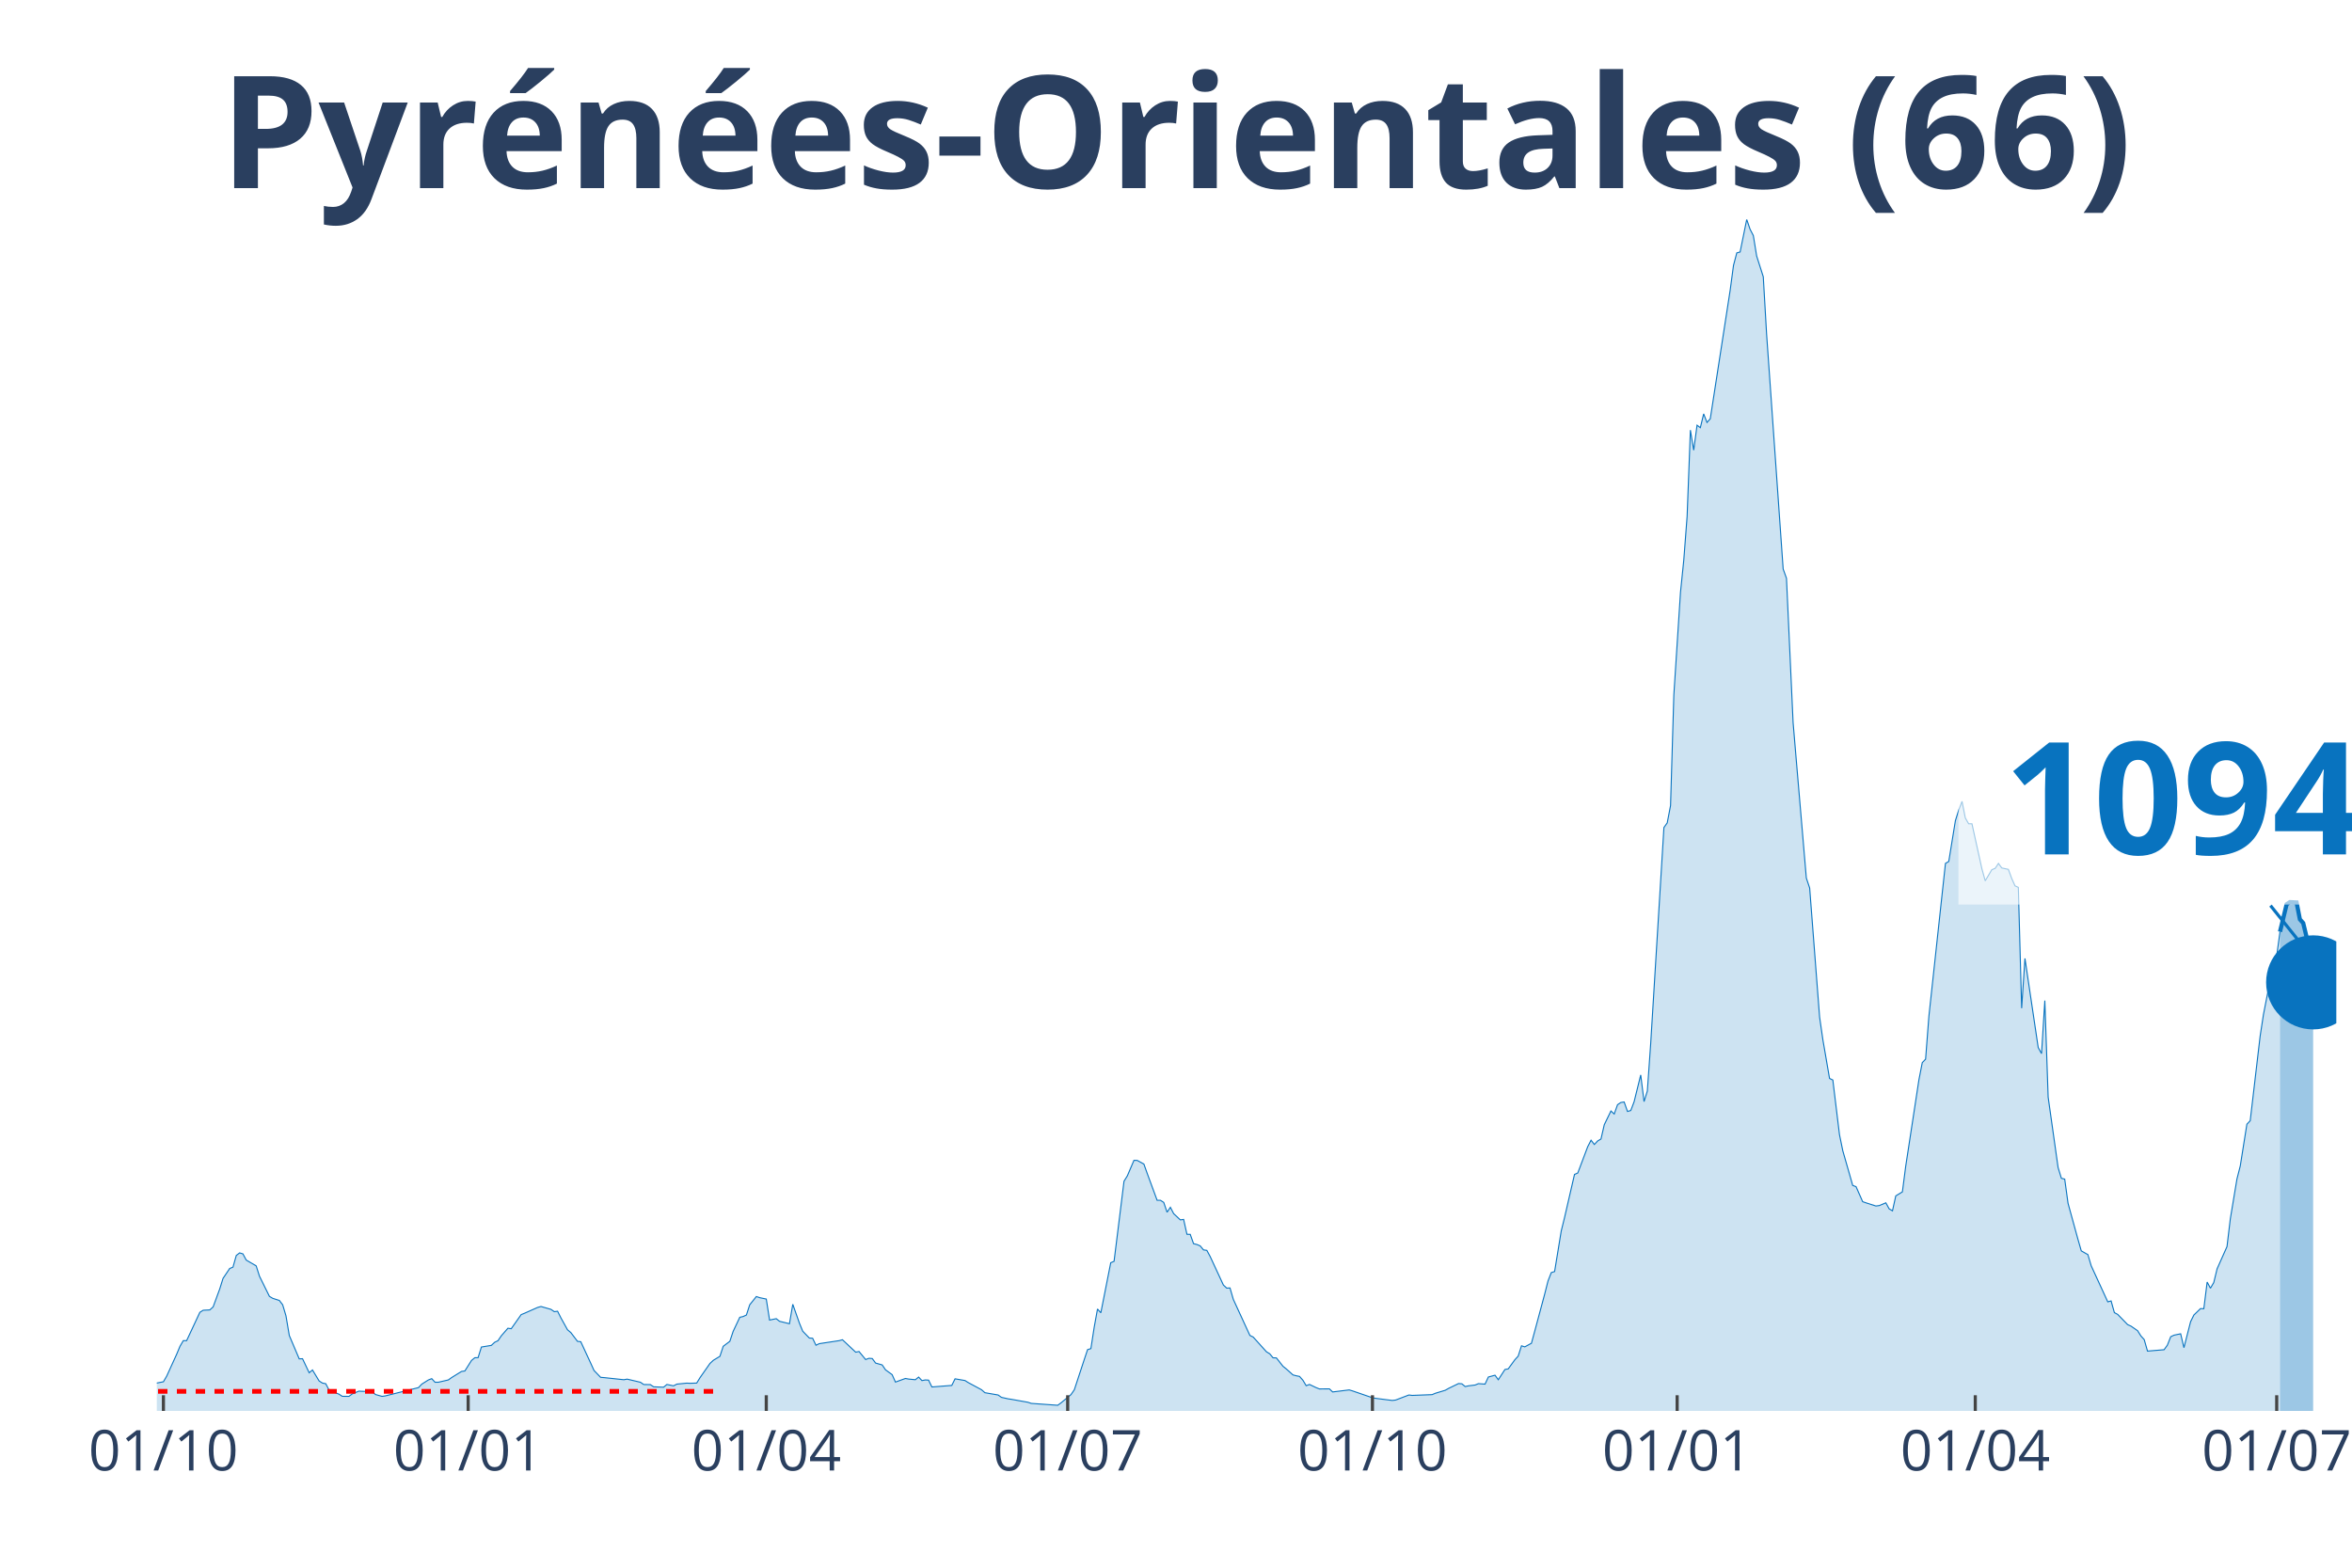
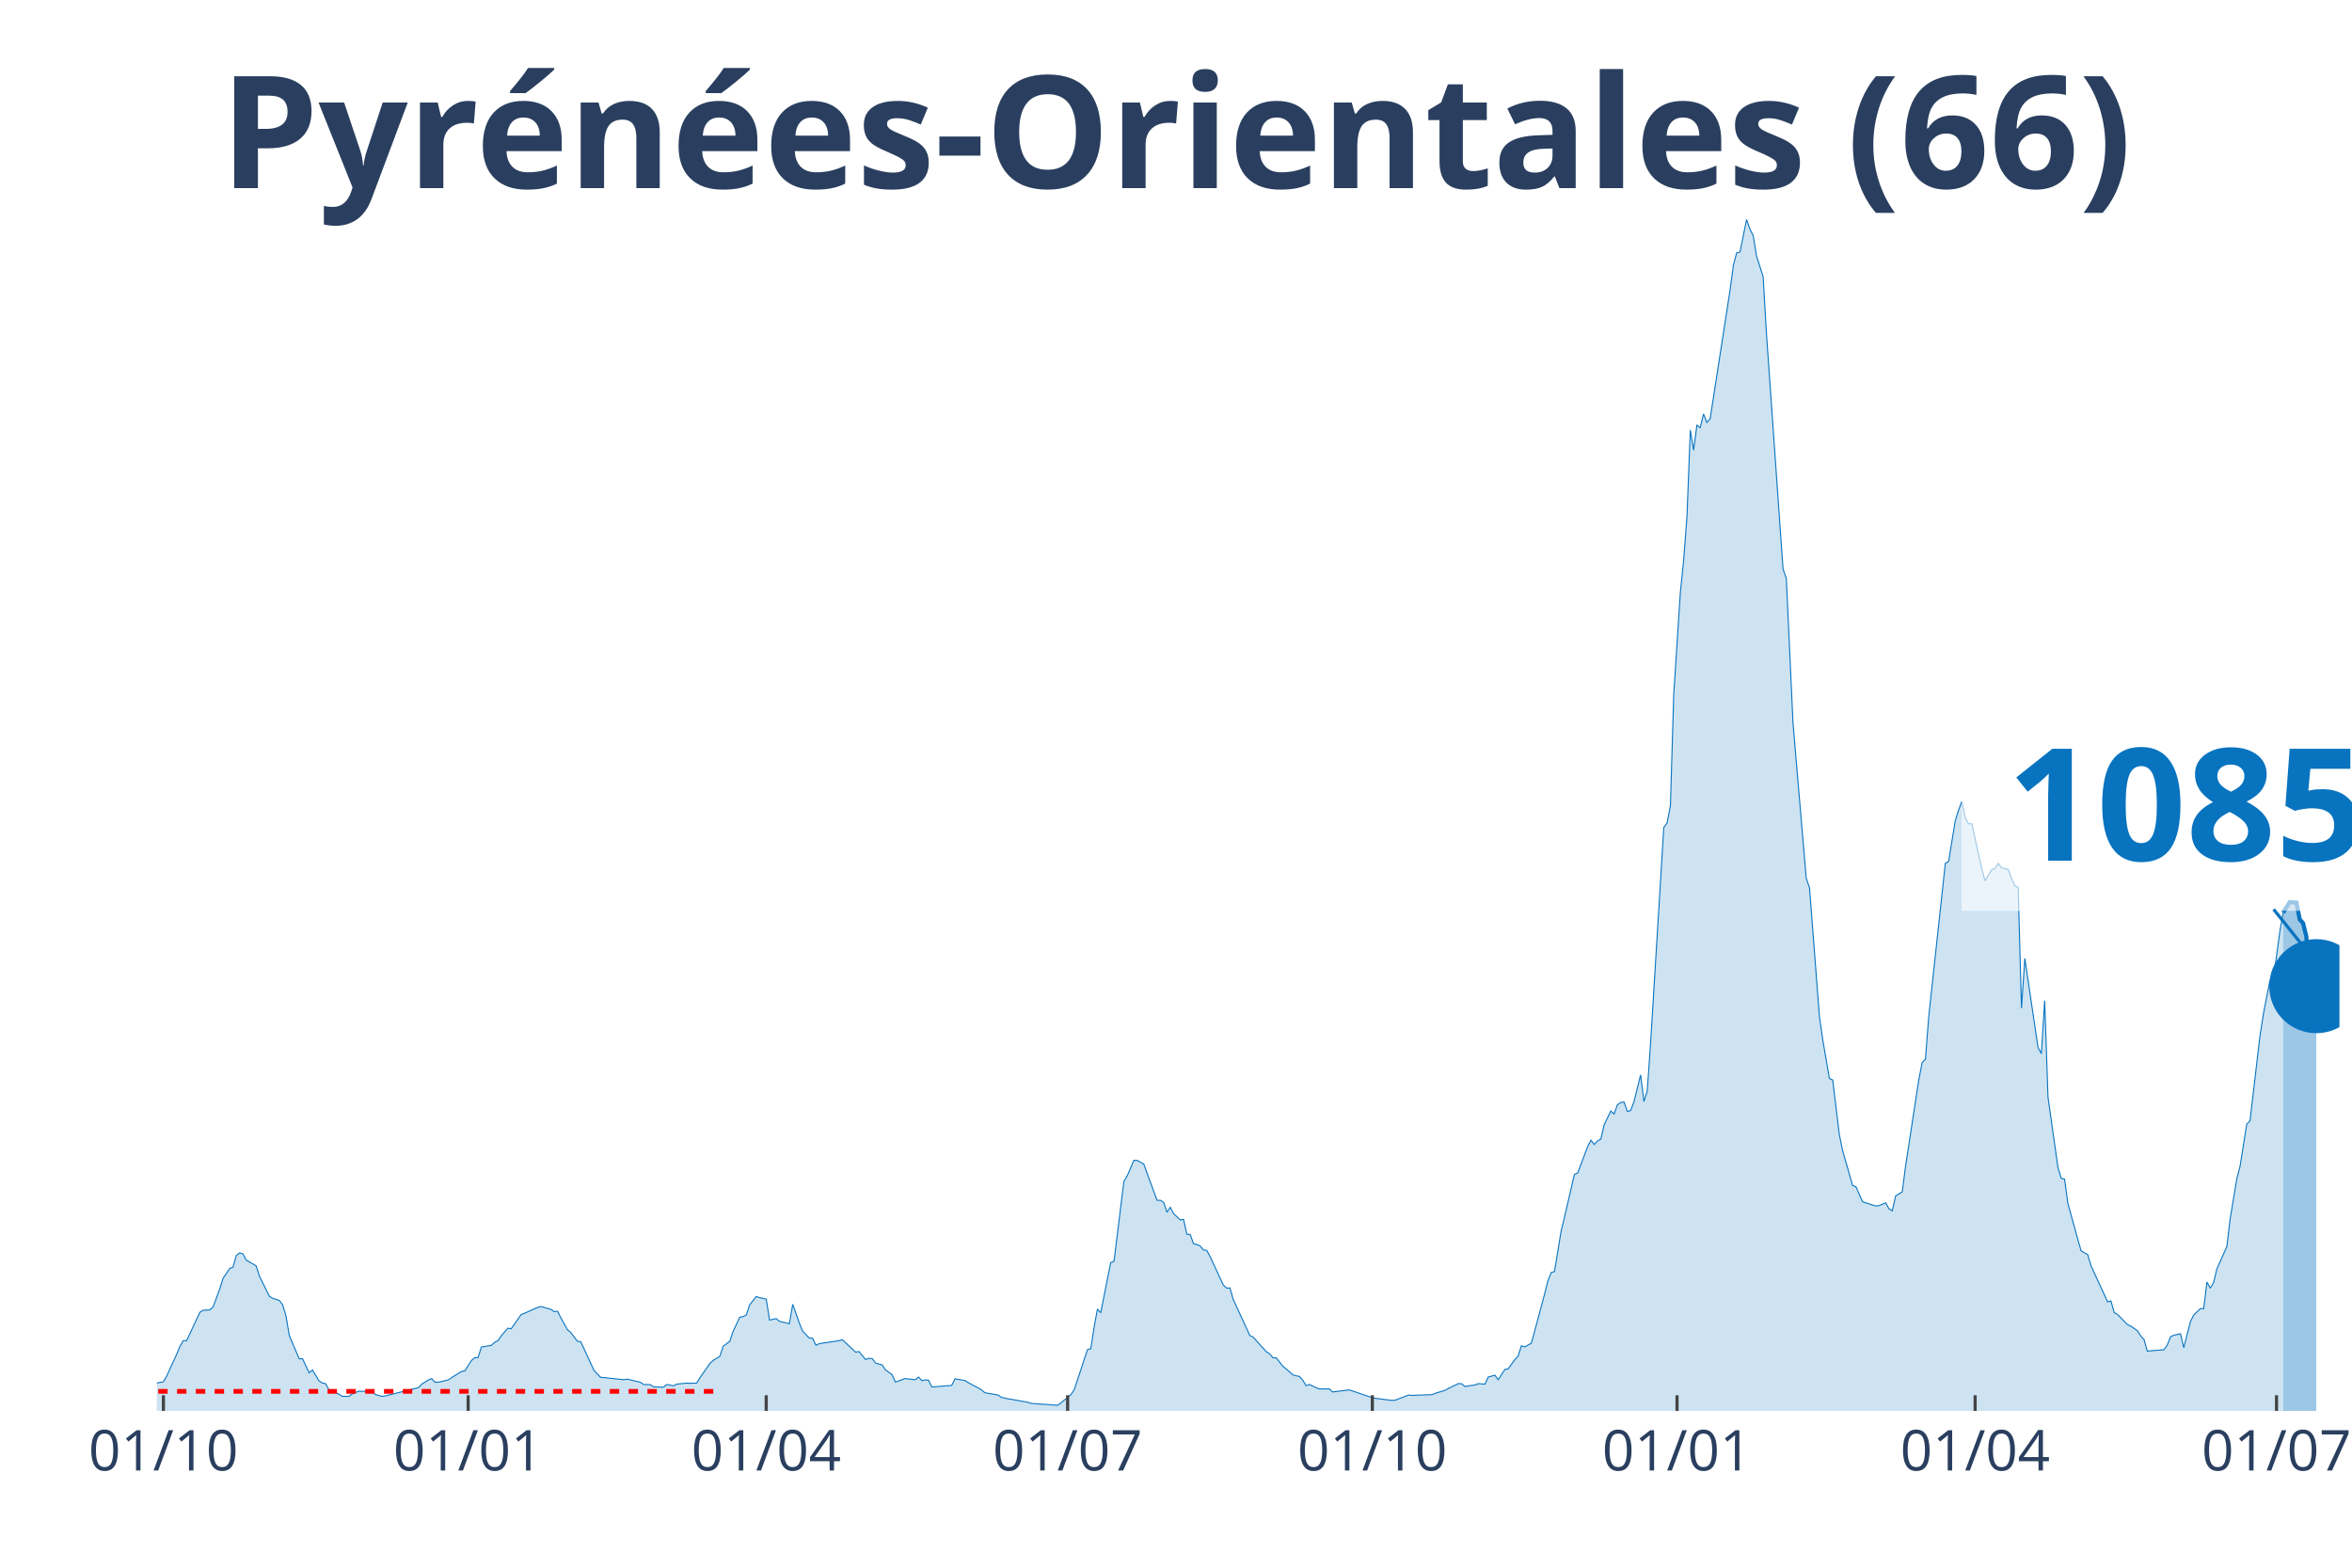
<svg xmlns="http://www.w3.org/2000/svg" class="main-svg" width="1125" height="750" style="" viewBox="0 0 750 500">
  <rect x="0" y="0" width="750" height="500" style="fill: rgb(0, 0, 0); fill-opacity: 0;" />
-   <defs id="defs-70514f">
+   <defs id="defs-7bd4f4">
    <g class="clips">
-       <clipPath id="clip70514fxyplot" class="plotclip">
-         <rect width="695" height="380" />
+       <clipPath id="clip7bd4f4xyplot" class="plotclip">
+         <rect width="696" height="380" />
      </clipPath>
-       <clipPath class="axesclip" id="clip70514fx">
-         <rect x="50" y="0" width="695" height="500" />
+       <clipPath class="axesclip" id="clip7bd4f4x">
+         <rect x="50" y="0" width="696" height="500" />
      </clipPath>
-       <clipPath class="axesclip" id="clip70514fy">
+       <clipPath class="axesclip" id="clip7bd4f4y">
        <rect x="0" y="70" width="750" height="380" />
      </clipPath>
-       <clipPath class="axesclip" id="clip70514fxy">
-         <rect x="50" y="70" width="695" height="380" />
+       <clipPath class="axesclip" id="clip7bd4f4xy">
+         <rect x="50" y="70" width="696" height="380" />
      </clipPath>
    </g>
    <g class="gradients" />
  </defs>
  <g class="bglayer">
-     <rect class="bg" x="50" y="70" width="695" height="380" style="fill: rgb(0, 0, 0); fill-opacity: 0; stroke-width: 0;" />
+     <rect class="bg" x="50" y="70" width="696" height="380" style="fill: rgb(0, 0, 0); fill-opacity: 0; stroke-width: 0;" />
  </g>
  <g class="layer-below">
    <g class="imagelayer" />
    <g class="shapelayer" />
  </g>
  <g class="cartesianlayer">
    <g class="subplot xy">
      <g class="layer-subplot">
        <g class="shapelayer" />
        <g class="imagelayer" />
      </g>
      <g class="gridlayer">
        <g class="x">
          <path class="xgrid crisp" transform="translate(52.11,0)" d="M0,70v380" style="stroke: rgb(255, 255, 255); stroke-opacity: 1; stroke-width: 1px;" />
-           <path class="xgrid crisp" transform="translate(149.29,0)" d="M0,70v380" style="stroke: rgb(255, 255, 255); stroke-opacity: 1; stroke-width: 1px;" />
-           <path class="xgrid crisp" transform="translate(244.35,0)" d="M0,70v380" style="stroke: rgb(255, 255, 255); stroke-opacity: 1; stroke-width: 1px;" />
-           <path class="xgrid crisp" transform="translate(340.46,0)" d="M0,70v380" style="stroke: rgb(255, 255, 255); stroke-opacity: 1; stroke-width: 1px;" />
-           <path class="xgrid crisp" transform="translate(437.64,0)" d="M0,70v380" style="stroke: rgb(255, 255, 255); stroke-opacity: 1; stroke-width: 1px;" />
-           <path class="xgrid crisp" transform="translate(534.81,0)" d="M0,70v380" style="stroke: rgb(255, 255, 255); stroke-opacity: 1; stroke-width: 1px;" />
-           <path class="xgrid crisp" transform="translate(629.87,0)" d="M0,70v380" style="stroke: rgb(255, 255, 255); stroke-opacity: 1; stroke-width: 1px;" />
-           <path class="xgrid crisp" transform="translate(725.99,0)" d="M0,70v380" style="stroke: rgb(255, 255, 255); stroke-opacity: 1; stroke-width: 1px;" />
+           <path class="xgrid crisp" transform="translate(149.28,0)" d="M0,70v380" style="stroke: rgb(255, 255, 255); stroke-opacity: 1; stroke-width: 1px;" />
+           <path class="xgrid crisp" transform="translate(244.33,0)" d="M0,70v380" style="stroke: rgb(255, 255, 255); stroke-opacity: 1; stroke-width: 1px;" />
+           <path class="xgrid crisp" transform="translate(340.44,0)" d="M0,70v380" style="stroke: rgb(255, 255, 255); stroke-opacity: 1; stroke-width: 1px;" />
+           <path class="xgrid crisp" transform="translate(437.61,0)" d="M0,70v380" style="stroke: rgb(255, 255, 255); stroke-opacity: 1; stroke-width: 1px;" />
+           <path class="xgrid crisp" transform="translate(534.77,0)" d="M0,70v380" style="stroke: rgb(255, 255, 255); stroke-opacity: 1; stroke-width: 1px;" />
+           <path class="xgrid crisp" transform="translate(629.82,0)" d="M0,70v380" style="stroke: rgb(255, 255, 255); stroke-opacity: 1; stroke-width: 1px;" />
+           <path class="xgrid crisp" transform="translate(725.93,0)" d="M0,70v380" style="stroke: rgb(255, 255, 255); stroke-opacity: 1; stroke-width: 1px;" />
        </g>
        <g class="y" />
      </g>
      <g class="zerolinelayer" />
      <path class="xlines-below" />
      <path class="ylines-below" />
      <g class="overlines-below" />
      <g class="xaxislayer-below" />
      <g class="yaxislayer-below" />
      <g class="overaxes-below" />
-       <g class="plot" transform="translate(50, 70)" clip-path="url('#clip70514fxyplot')">
+       <g class="plot" transform="translate(50, 70)" clip-path="url('#clip7bd4f4xyplot')">
        <g class="scatterlayer mlayer">
-           <g class="trace scatter trace7bd26c" style="stroke-miterlimit: 2;">
+           <g class="trace scatter tracecb9d93" style="stroke-miterlimit: 2;">
            <g class="fills">
              <g>
-                 <path class="js-fill" d="M677.04,380L-143.65,380L-143.65,380L-49.64,379.11L-48.59,378.67L-42.25,377.65L-41.19,377.76L-35.91,376.27L-34.86,376.33L-28.52,371.27L-27.46,371.24L-24.29,368.79L-23.24,369.21L-19.01,369.42L-17.96,368.22L-16.9,368.48L-15.84,367.57L-12.67,368.27L-11.62,367.23L-9.51,368.56L-8.45,369.05L-5.28,369.37L-4.22,370.96L-1.06,371.61L0,371.11L2.11,370.7L3.17,368.87L6.34,361.91L7.39,359.39L8.45,357.59L9.51,357.59L13.73,348.55L14.79,347.89L16.9,347.79L17.96,346.83L20.07,341.09L21.12,337.73L23.24,334.58L24.29,334.14L25.35,330.41L26.41,329.6L27.46,329.91L28.52,331.89L31.69,333.74L32.74,337.03L35.91,343.46L36.97,344.09L39.08,344.77L40.14,346.15L41.19,349.67L42.25,355.95L45.42,363.4L46.47,363.35L48.59,367.83L49.64,366.94L51.76,370.44L52.81,371.11L53.87,371.32L54.92,373.33L58.09,374.66L59.15,375.34L61.26,375.36L62.32,374.58L64.43,373.69L65.49,373.75L68.66,373.8L69.71,374.76L71.82,375.36L72.88,375.21L83.44,372.57L84.5,371.45L86.61,370.12L87.67,369.71L88.72,370.85L89.78,370.85L92.95,370.12L94,369.37L97.17,367.41L98.23,367.26L100.34,363.92L101.4,363.04L102.45,363.01L103.51,359.62L106.68,359.1L107.74,358.11L108.79,357.61L109.85,356.05L111.96,353.63L113.02,353.78L116.19,349.28L117.24,348.86L121.47,346.98L122.52,346.7L125.69,347.61L126.75,348.34L127.8,348.21L128.86,350.32L130.97,354.12L132.03,355.01L134.14,357.8L135.2,357.93L138.37,364.78L139.42,367.1L141.53,369.29L142.59,369.37L148.93,370.05L149.98,369.86L154.21,370.85L155.27,371.58L157.38,371.61L158.43,372.31L161.6,372.44L162.66,371.56L164.77,372L165.83,371.45L169,371.14L170.05,371.19L172.17,371.11L173.22,369.39L176.39,364.86L177.45,363.87L179.56,362.59L180.62,359.39L182.73,357.8L183.78,354.64L185.9,350.14L186.95,349.9L188.01,349.41L189.07,346.15L191.18,343.52L192.23,343.88L194.35,344.32L195.4,351.02L197.52,350.58L198.57,351.41L201.74,352.19L202.8,345.99L204.91,351.99L205.97,354.57L208.08,356.75L209.13,356.83L210.19,359.05L211.25,358.55L217.58,357.59L218.64,357.3L222.86,361.26L223.92,361.05L226.03,363.61L227.09,363.22L228.15,363.3L229.2,364.73L231.31,365.33L232.37,366.89L234.48,368.43L235.54,370.8L238.71,369.65L239.76,369.84L241.88,370.05L242.93,369.21L243.99,370.33L245.05,370.12L246.1,370.18L247.16,372.36L253.5,371.87L254.55,369.76L257.72,370.31L258.78,370.98L263,373.25L264.06,374.19L268.28,374.92L269.34,375.67L271.45,376.14L272.51,376.3L277.79,377.24L278.84,377.6L287.29,378.2L288.35,377.42L291.52,374.79L292.58,373.25L295.74,363.63L296.8,360.46L297.86,360.12L298.91,353.34L299.97,347.5L301.03,348.7L304.19,332.73L305.25,332.29L308.42,306.75L309.48,305.03L311.59,300.08L312.64,300.1L314.76,301.27L315.81,304.22L318.98,312.82L320.04,312.82L321.09,313.5L322.15,316.62L323.21,315.06L324.26,317.09L326.38,319.07L327.43,318.92L328.49,323.66L329.54,323.69L330.6,326.66L331.66,326.92L332.71,327.36L333.77,328.64L334.83,328.79L335.88,330.72L340.11,339.84L341.16,340.83L342.22,340.78L343.28,344.43L348.56,355.92L349.61,356.44L353.84,361.13L354.89,361.78L355.95,363.06L357.01,363.09L359.12,365.77L360.17,366.61L362.29,368.51L363.34,368.79L364.4,369L365.46,370.2L366.51,371.95L367.57,371.56L369.68,372.57L370.74,372.99L373.91,372.96L374.96,373.95L380.24,373.3L381.3,373.62L387.64,375.8L388.69,375.99L393.97,376.66L395.03,376.53L399.26,374.92L400.31,375.05L406.65,374.81L407.71,374.37L410.87,373.41L411.93,372.81L415.1,371.27L416.16,371.35L417.21,372.23L418.27,372L420.38,371.74L421.44,371.3L423.55,371.45L424.6,369.19L426.72,368.61L427.77,370.05L429.89,366.79L430.94,366.58L433.05,363.69L434.11,362.54L435.17,359.23L436.22,359.57L438.34,358.42L439.39,354.57L442.56,342.76L443.62,338.57L444.67,335.88L445.73,335.54L447.84,322.62L448.9,318.32L452.07,304.58L453.12,304.11L456.29,295.72L457.35,293.66L458.4,295.02L459.46,293.9L460.52,293.27L461.57,288.71L463.69,284.34L464.74,285.3L465.8,282.33L466.85,281.63L467.91,281.47L468.97,284.49L470.02,284.18L471.08,281.39L473.19,272.84L474.25,281.34L475.3,277.98L476.36,262.97L480.59,193.93L481.64,192.45L482.7,186.92L483.75,151.64L485.87,118.91L486.92,108.64L487.98,94.73L489.03,67.18L490.09,73.57L491.15,65.62L492.2,66.4L493.26,62L494.32,64.73L495.37,63.56L501.71,22.57L502.77,14.65L503.82,10.66L504.88,10.37L506.99,0L508.05,3.1L509.1,5.13L510.16,11.65L512.27,18.27L513.33,36.56L518.61,111.48L519.67,114.45L521.78,160.45L522.83,172.88L526,210.04L527.06,213.22L530.23,254.39L531.28,261.66L533.4,273.96L534.45,274.46L536.57,291.89L537.62,297L540.79,308.08L541.85,308.47L543.96,313.26L545.02,313.63L548.18,314.64L549.24,314.51L551.35,313.63L552.41,315.55L553.47,316.18L554.52,311.41L556.63,310.13L557.69,301.95L561.91,274.33L562.97,268.91L564.03,267.81L565.08,254.13L570.36,205.38L571.42,204.75L573.53,191.75L574.59,188.36L575.65,185.6L576.7,190.89L577.76,192.74L578.81,192.74L581.98,207.07L583.04,210.93L585.15,207.38L586.21,206.96L587.26,205.38L588.32,206.83L590.43,207.28L591.49,210.17L592.55,212.54L593.6,213.01L594.66,251.55L595.71,235.68L599.94,264.11L601,266.04L602.05,249.13L603.11,279.93L606.28,302.37L607.33,305.81L608.39,306.07L609.45,313.78L612.61,325.25L613.67,328.95L615.78,330.15L616.84,333.72L622.12,345.21L623.18,344.92L624.23,348.65L625.29,349.22L628.46,352.48L629.51,352.95L631.63,354.41L632.68,356.08L633.74,357.25L634.79,360.92L640.08,360.48L641.13,359.02L642.19,356.34L643.24,355.84L645.36,355.4L646.41,359.83L648.53,351.54L649.58,349.41L651.69,347.37L652.75,347.4L653.81,338.9L654.86,340.86L655.92,339.06L656.98,334.68L660.14,327.59L661.2,318.71L663.31,306.04L664.37,301.87L666.48,288.56L667.54,287.44L670.71,260.44L671.76,253.59L673.88,242.72L674.93,242.51L677.04,227.17" style="fill: rgb(8, 115, 191); fill-opacity: 0.2; stroke-width: 0;" />
+                 <path class="js-fill" d="M678.05,380L-143.64,380L-143.64,380L-49.64,379.11L-48.58,378.67L-42.25,377.65L-41.19,377.76L-33.8,375.34L-32.74,374.81L-30.63,372.94L-29.57,371.53L-26.4,370.07L-25.35,369.63L-23.24,369.21L-22.18,369.19L-20.07,368.66L-19.01,369.42L-17.95,368.22L-16.9,368.48L-15.84,367.57L-14.79,367.93L-12.67,368.27L-11.62,367.23L-9.51,368.56L-8.45,369.05L-5.28,369.37L-4.22,370.96L-1.06,371.61L0,371.11L2.11,370.7L3.17,368.87L6.34,361.91L7.39,359.39L8.45,357.59L9.51,357.59L13.73,348.55L14.79,347.89L16.9,347.79L17.95,346.83L20.07,341.09L21.12,337.73L23.24,334.58L24.29,334.14L25.35,330.41L26.4,329.6L27.46,329.91L28.52,331.89L31.68,333.74L32.74,337.03L35.91,343.46L36.97,344.09L39.08,344.77L40.13,346.15L41.19,349.67L42.25,355.95L45.41,363.4L46.47,363.35L48.58,367.83L49.64,366.94L51.75,370.44L52.81,371.11L53.86,371.32L54.92,373.33L58.09,374.66L59.14,375.34L61.26,375.36L62.31,374.58L64.42,373.69L65.48,373.75L68.65,373.8L69.71,374.76L71.82,375.36L72.87,375.21L83.44,372.57L84.49,371.45L86.6,370.12L87.66,369.71L88.72,370.85L89.77,370.85L92.94,370.12L94,369.37L97.17,367.41L98.22,367.26L100.33,363.92L101.39,363.04L102.45,363.01L103.5,359.62L106.67,359.1L107.73,358.11L108.78,357.61L109.84,356.05L111.95,353.63L113.01,353.78L116.18,349.28L117.23,348.86L121.46,346.98L122.51,346.7L125.68,347.61L126.74,348.34L127.79,348.21L128.85,350.32L130.96,354.12L132.02,355.01L134.13,357.8L135.19,357.93L138.36,364.78L139.41,367.1L141.52,369.29L142.58,369.37L148.92,370.05L149.97,369.86L154.2,370.85L155.25,371.58L157.37,371.61L158.42,372.31L161.59,372.44L162.65,371.56L164.76,372L165.81,371.45L168.98,371.14L170.04,371.19L172.15,371.11L173.21,369.39L176.38,364.86L177.43,363.87L179.54,362.59L180.6,359.39L182.71,357.8L183.77,354.64L185.88,350.14L186.94,349.9L187.99,349.41L189.05,346.15L191.16,343.52L192.22,343.88L194.33,344.32L195.39,351.02L197.5,350.58L198.56,351.41L201.72,352.19L202.78,345.99L204.89,351.99L205.95,354.57L208.06,356.75L209.12,356.83L210.17,359.05L211.23,358.55L217.57,357.59L218.62,357.3L222.85,361.26L223.9,361.05L226.02,363.61L227.07,363.22L228.13,363.3L229.18,364.73L231.3,365.33L232.35,366.89L234.46,368.43L235.52,370.8L238.69,369.65L239.75,369.84L241.86,370.05L242.91,369.21L243.97,370.33L245.03,370.12L246.08,370.18L247.14,372.36L253.47,371.87L254.53,369.76L257.7,370.31L258.76,370.98L262.98,373.25L264.04,374.19L268.26,374.92L269.32,375.67L271.43,376.14L272.49,376.3L277.77,377.24L278.82,377.6L287.27,378.2L288.33,377.42L291.5,374.79L292.55,373.25L295.72,363.63L296.78,360.46L297.83,360.12L298.89,353.34L299.95,347.5L301,348.7L304.17,332.73L305.23,332.29L308.39,306.75L309.45,305.03L311.56,300.08L312.62,300.1L314.73,301.27L315.79,304.22L318.96,312.82L320.01,312.82L321.07,313.5L322.12,316.62L323.18,315.06L324.24,317.09L326.35,319.07L327.41,318.92L328.46,323.66L329.52,323.69L330.57,326.66L331.63,326.92L332.69,327.36L333.74,328.64L334.8,328.79L335.85,330.72L340.08,339.84L341.14,340.83L342.19,340.78L343.25,344.43L348.53,355.92L349.58,356.44L353.81,361.13L354.86,361.78L355.92,363.06L356.98,363.09L359.09,365.77L360.15,366.61L362.26,368.51L363.31,368.79L364.37,369L365.43,370.2L366.48,371.95L367.54,371.56L369.65,372.57L370.71,372.99L373.88,372.96L374.93,373.95L380.21,373.3L381.27,373.62L387.61,375.8L388.66,375.99L393.94,376.66L395,376.53L399.22,374.92L400.28,375.05L406.62,374.81L407.67,374.37L410.84,373.41L411.9,372.81L415.07,371.27L416.12,371.35L417.18,372.23L418.23,372L420.35,371.74L421.4,371.3L423.51,371.45L424.57,369.19L426.68,368.61L427.74,370.05L429.85,366.79L430.91,366.58L433.02,363.69L434.08,362.54L435.13,359.23L436.19,359.57L438.3,358.42L439.36,354.57L442.53,342.76L443.58,338.57L444.64,335.88L445.69,335.54L447.81,322.62L448.86,318.32L452.03,304.58L453.09,304.11L456.25,295.72L457.31,293.66L458.37,295.02L459.42,293.9L460.48,293.27L461.54,288.71L463.65,284.34L464.7,285.3L465.76,282.33L466.82,281.63L467.87,281.47L468.93,284.49L469.98,284.18L471.04,281.39L473.15,272.84L474.21,281.34L475.27,277.98L476.32,262.97L480.55,193.93L481.6,192.45L482.66,186.92L483.71,151.64L485.83,118.91L486.88,108.64L487.94,94.73L489,67.18L490.05,73.57L491.11,65.62L492.16,66.4L493.22,62L494.28,64.73L495.33,63.56L501.67,22.57L502.73,14.65L503.78,10.66L504.84,10.37L506.95,0L508.01,3.1L509.06,5.13L510.12,11.65L512.23,18.27L513.29,36.56L518.57,111.48L519.62,114.45L521.74,160.45L522.79,172.88L525.96,210.04L527.02,213.22L530.19,254.39L531.24,261.66L533.35,273.96L534.41,274.46L536.52,291.89L537.58,297L540.75,308.08L541.8,308.47L543.92,313.26L544.97,313.63L548.14,314.64L549.2,314.51L551.31,313.63L552.36,315.55L553.42,316.18L554.48,311.41L556.59,310.13L557.64,301.95L561.87,274.33L562.93,268.91L563.98,267.81L565.04,254.13L570.32,205.38L571.37,204.75L573.49,191.75L574.54,188.36L575.6,185.6L576.66,190.89L577.71,192.74L578.77,192.74L581.94,207.07L582.99,210.93L585.1,207.38L586.16,206.96L587.22,205.38L588.27,206.83L590.39,207.28L591.44,210.17L592.5,212.54L593.55,213.01L594.61,251.55L595.67,235.68L599.89,264.11L600.95,266.04L602,249.13L603.06,279.93L606.23,302.37L607.28,305.81L608.34,306.07L609.4,313.78L612.56,325.25L613.62,328.95L615.73,330.15L616.79,333.72L622.07,345.21L623.13,344.92L624.18,348.65L625.24,349.22L628.41,352.48L629.46,352.95L631.58,354.41L632.63,356.08L633.69,357.25L634.74,360.92L640.02,360.48L641.08,359.02L642.14,356.34L643.19,355.84L645.31,355.4L646.36,359.83L648.47,351.54L649.53,349.41L651.64,347.37L652.7,347.4L653.75,338.9L654.81,340.86L655.87,339.06L656.92,334.68L660.09,327.59L661.15,318.71L663.26,306.04L664.32,301.87L666.43,288.56L667.48,287.44L670.65,260.44L671.71,253.59L673.82,242.72L674.88,242.51L676.99,227.17L678.05,221.05" style="fill: rgb(8, 115, 191); fill-opacity: 0.2; stroke-width: 0;" />
              </g>
            </g>
            <g class="errorbars" />
            <g class="lines">
-               <path class="js-line" d="M-143.65,380L-49.64,379.11L-48.59,378.67L-42.25,377.65L-41.19,377.76L-35.91,376.27L-34.86,376.33L-28.52,371.27L-27.46,371.24L-24.29,368.79L-23.24,369.21L-19.01,369.42L-17.96,368.22L-16.9,368.48L-15.84,367.57L-12.67,368.27L-11.62,367.23L-9.51,368.56L-8.45,369.05L-5.28,369.37L-4.22,370.96L-1.06,371.61L0,371.11L2.11,370.7L3.17,368.87L6.34,361.91L7.39,359.39L8.45,357.59L9.51,357.59L13.73,348.55L14.79,347.89L16.9,347.79L17.96,346.83L20.07,341.09L21.12,337.73L23.24,334.58L24.29,334.14L25.35,330.41L26.41,329.6L27.46,329.91L28.52,331.89L31.69,333.74L32.74,337.03L35.91,343.46L36.97,344.09L39.08,344.77L40.14,346.15L41.19,349.67L42.25,355.95L45.42,363.4L46.47,363.35L48.59,367.83L49.64,366.94L51.76,370.44L52.81,371.11L53.87,371.32L54.92,373.33L58.09,374.66L59.15,375.34L61.26,375.36L62.32,374.58L64.43,373.69L65.49,373.75L68.66,373.8L69.71,374.76L71.82,375.36L72.88,375.21L83.44,372.57L84.5,371.45L86.61,370.12L87.67,369.71L88.72,370.85L89.78,370.85L92.95,370.12L94,369.37L97.17,367.41L98.23,367.26L100.34,363.92L101.4,363.04L102.45,363.01L103.51,359.62L106.68,359.1L107.74,358.11L108.79,357.61L109.85,356.05L111.96,353.63L113.02,353.78L116.19,349.28L117.24,348.86L121.47,346.98L122.52,346.7L125.69,347.61L126.75,348.34L127.8,348.21L128.86,350.32L130.97,354.12L132.03,355.01L134.14,357.8L135.2,357.93L138.37,364.78L139.42,367.1L141.53,369.29L142.59,369.37L148.93,370.05L149.98,369.86L154.21,370.85L155.27,371.58L157.38,371.61L158.43,372.31L161.6,372.44L162.66,371.56L164.77,372L165.83,371.45L169,371.14L170.05,371.19L172.17,371.11L173.22,369.39L176.39,364.86L177.45,363.87L179.56,362.59L180.62,359.39L182.73,357.8L183.78,354.64L185.9,350.14L186.95,349.9L188.01,349.41L189.07,346.15L191.18,343.52L192.23,343.88L194.35,344.32L195.4,351.02L197.52,350.58L198.57,351.41L201.74,352.19L202.8,345.99L204.91,351.99L205.97,354.57L208.08,356.75L209.13,356.83L210.19,359.05L211.25,358.55L217.58,357.59L218.64,357.3L222.86,361.26L223.92,361.05L226.03,363.61L227.09,363.22L228.15,363.3L229.2,364.73L231.31,365.33L232.37,366.89L234.48,368.43L235.54,370.8L238.71,369.65L239.76,369.84L241.88,370.05L242.93,369.21L243.99,370.33L245.05,370.12L246.1,370.18L247.16,372.36L253.5,371.87L254.55,369.76L257.72,370.31L258.78,370.98L263,373.25L264.06,374.19L268.28,374.92L269.34,375.67L271.45,376.14L272.51,376.3L277.79,377.24L278.84,377.6L287.29,378.2L288.35,377.42L291.52,374.79L292.58,373.25L295.74,363.63L296.8,360.46L297.86,360.12L298.91,353.34L299.97,347.5L301.03,348.7L304.19,332.73L305.25,332.29L308.42,306.75L309.48,305.03L311.59,300.08L312.64,300.1L314.76,301.27L315.81,304.22L318.98,312.82L320.04,312.82L321.09,313.5L322.15,316.62L323.21,315.06L324.26,317.09L326.38,319.07L327.43,318.92L328.49,323.66L329.54,323.69L330.6,326.66L331.66,326.92L332.71,327.36L333.77,328.64L334.83,328.79L335.88,330.72L340.11,339.84L341.16,340.83L342.22,340.78L343.28,344.43L348.56,355.92L349.61,356.44L353.84,361.13L354.89,361.78L355.95,363.06L357.01,363.09L359.12,365.77L360.17,366.61L362.29,368.51L363.34,368.79L364.4,369L365.46,370.2L366.51,371.95L367.57,371.56L369.68,372.57L370.74,372.99L373.91,372.96L374.96,373.95L380.24,373.3L381.3,373.62L387.64,375.8L388.69,375.99L393.97,376.66L395.03,376.53L399.26,374.92L400.31,375.05L406.65,374.81L407.71,374.37L410.87,373.41L411.93,372.81L415.1,371.27L416.16,371.35L417.21,372.23L418.27,372L420.38,371.74L421.44,371.3L423.55,371.45L424.6,369.19L426.72,368.61L427.77,370.05L429.89,366.79L430.94,366.58L433.05,363.69L434.11,362.54L435.17,359.23L436.22,359.57L438.34,358.42L439.39,354.57L442.56,342.76L443.62,338.57L444.67,335.88L445.73,335.54L447.84,322.62L448.9,318.32L452.07,304.58L453.12,304.11L456.29,295.72L457.35,293.66L458.4,295.02L459.46,293.9L460.52,293.27L461.57,288.71L463.69,284.34L464.74,285.3L465.8,282.33L466.85,281.63L467.91,281.47L468.97,284.49L470.02,284.18L471.08,281.39L473.19,272.84L474.25,281.34L475.3,277.98L476.36,262.97L480.59,193.93L481.64,192.45L482.7,186.92L483.75,151.64L485.87,118.91L486.92,108.64L487.98,94.73L489.03,67.18L490.09,73.57L491.15,65.62L492.2,66.4L493.26,62L494.32,64.73L495.37,63.56L501.71,22.57L502.77,14.65L503.82,10.66L504.88,10.37L506.99,0L508.05,3.1L509.1,5.13L510.16,11.65L512.27,18.27L513.33,36.56L518.61,111.48L519.67,114.45L521.78,160.45L522.83,172.88L526,210.04L527.06,213.22L530.23,254.39L531.28,261.66L533.4,273.96L534.45,274.46L536.57,291.89L537.62,297L540.79,308.08L541.85,308.47L543.96,313.26L545.02,313.63L548.18,314.64L549.24,314.51L551.35,313.63L552.41,315.55L553.47,316.18L554.52,311.41L556.63,310.13L557.69,301.95L561.91,274.33L562.97,268.91L564.03,267.81L565.08,254.13L570.36,205.38L571.42,204.75L573.53,191.75L574.59,188.36L575.65,185.6L576.7,190.89L577.76,192.74L578.81,192.74L581.98,207.07L583.04,210.93L585.15,207.38L586.21,206.96L587.26,205.38L588.32,206.83L590.43,207.28L591.49,210.17L592.55,212.54L593.6,213.01L594.66,251.55L595.71,235.68L599.94,264.11L601,266.04L602.05,249.13L603.11,279.93L606.28,302.37L607.33,305.81L608.39,306.07L609.45,313.78L612.61,325.25L613.67,328.95L615.78,330.15L616.84,333.72L622.12,345.21L623.18,344.92L624.23,348.65L625.29,349.22L628.46,352.48L629.51,352.95L631.63,354.41L632.68,356.08L633.74,357.25L634.79,360.92L640.08,360.48L641.13,359.02L642.19,356.34L643.24,355.84L645.36,355.4L646.41,359.83L648.53,351.54L649.58,349.41L651.69,347.37L652.75,347.4L653.81,338.9L654.86,340.86L655.92,339.06L656.98,334.68L660.14,327.59L661.2,318.71L663.31,306.04L664.37,301.87L666.48,288.56L667.54,287.44L670.71,260.44L671.76,253.59L673.88,242.72L674.93,242.51L677.04,227.17" style="vector-effect: non-scaling-stroke; fill: none; stroke: rgb(8, 115, 191); stroke-opacity: 1; stroke-width: 0.5px; opacity: 1;" />
+               <path class="js-line" d="M-143.64,380L-49.64,379.11L-48.58,378.67L-42.25,377.65L-41.19,377.76L-33.8,375.34L-32.74,374.81L-30.63,372.94L-29.57,371.53L-26.4,370.07L-25.35,369.63L-23.24,369.21L-22.18,369.19L-20.07,368.66L-19.01,369.42L-17.95,368.22L-16.9,368.48L-15.84,367.57L-14.79,367.93L-12.67,368.27L-11.62,367.23L-9.51,368.56L-8.45,369.05L-5.28,369.37L-4.22,370.96L-1.06,371.61L0,371.11L2.11,370.7L3.17,368.87L6.34,361.91L7.39,359.39L8.45,357.59L9.51,357.59L13.73,348.55L14.79,347.89L16.9,347.79L17.95,346.83L20.07,341.09L21.12,337.73L23.24,334.58L24.29,334.14L25.35,330.41L26.4,329.6L27.46,329.91L28.52,331.89L31.68,333.74L32.74,337.03L35.91,343.46L36.97,344.09L39.08,344.77L40.13,346.15L41.19,349.67L42.25,355.95L45.41,363.4L46.47,363.35L48.58,367.83L49.64,366.94L51.75,370.44L52.81,371.11L53.86,371.32L54.92,373.33L58.09,374.66L59.14,375.34L61.26,375.36L62.31,374.58L64.42,373.69L65.48,373.75L68.65,373.8L69.71,374.76L71.82,375.36L72.87,375.21L83.44,372.57L84.49,371.45L86.6,370.12L87.66,369.71L88.72,370.85L89.77,370.85L92.94,370.12L94,369.37L97.17,367.41L98.22,367.26L100.33,363.92L101.39,363.04L102.45,363.01L103.5,359.62L106.67,359.1L107.73,358.11L108.78,357.61L109.84,356.05L111.95,353.63L113.01,353.78L116.18,349.28L117.23,348.86L121.46,346.98L122.51,346.7L125.68,347.61L126.74,348.34L127.79,348.21L128.85,350.32L130.96,354.12L132.02,355.01L134.13,357.8L135.19,357.93L138.36,364.78L139.41,367.1L141.52,369.29L142.58,369.37L148.92,370.05L149.97,369.86L154.2,370.85L155.25,371.58L157.37,371.61L158.42,372.31L161.59,372.44L162.65,371.56L164.76,372L165.81,371.45L168.98,371.14L170.04,371.19L172.15,371.11L173.21,369.39L176.38,364.86L177.43,363.87L179.54,362.59L180.6,359.39L182.71,357.8L183.77,354.64L185.88,350.14L186.94,349.9L187.99,349.41L189.05,346.15L191.16,343.52L192.22,343.88L194.33,344.32L195.39,351.02L197.5,350.58L198.56,351.41L201.72,352.19L202.78,345.99L204.89,351.99L205.95,354.57L208.06,356.75L209.12,356.83L210.17,359.05L211.23,358.55L217.57,357.59L218.62,357.3L222.85,361.26L223.9,361.05L226.02,363.61L227.07,363.22L228.13,363.3L229.18,364.73L231.3,365.33L232.35,366.89L234.46,368.43L235.52,370.8L238.69,369.65L239.75,369.84L241.86,370.05L242.91,369.21L243.97,370.33L245.03,370.12L246.08,370.18L247.14,372.36L253.47,371.87L254.53,369.76L257.7,370.31L258.76,370.98L262.98,373.25L264.04,374.19L268.26,374.92L269.32,375.67L271.43,376.14L272.49,376.3L277.77,377.24L278.82,377.6L287.27,378.2L288.33,377.42L291.5,374.79L292.55,373.25L295.72,363.63L296.78,360.46L297.83,360.12L298.89,353.34L299.95,347.5L301,348.7L304.17,332.73L305.23,332.29L308.39,306.75L309.45,305.03L311.56,300.08L312.62,300.1L314.73,301.27L315.79,304.22L318.96,312.82L320.01,312.82L321.07,313.5L322.12,316.62L323.18,315.06L324.24,317.09L326.35,319.07L327.41,318.92L328.46,323.66L329.52,323.69L330.57,326.66L331.63,326.92L332.69,327.36L333.74,328.64L334.8,328.79L335.85,330.72L340.08,339.84L341.14,340.83L342.19,340.78L343.25,344.43L348.53,355.92L349.58,356.44L353.81,361.13L354.86,361.78L355.92,363.06L356.98,363.09L359.09,365.77L360.15,366.61L362.26,368.51L363.31,368.79L364.37,369L365.43,370.2L366.48,371.95L367.54,371.56L369.65,372.57L370.71,372.99L373.88,372.96L374.93,373.95L380.21,373.3L381.27,373.62L387.61,375.8L388.66,375.99L393.94,376.66L395,376.53L399.22,374.92L400.28,375.05L406.62,374.81L407.67,374.37L410.84,373.41L411.9,372.81L415.07,371.27L416.12,371.35L417.18,372.23L418.23,372L420.35,371.74L421.4,371.3L423.51,371.45L424.57,369.19L426.68,368.61L427.74,370.05L429.85,366.79L430.91,366.58L433.02,363.69L434.08,362.54L435.13,359.23L436.19,359.57L438.3,358.42L439.36,354.57L442.53,342.76L443.58,338.57L444.64,335.88L445.69,335.54L447.81,322.62L448.86,318.32L452.03,304.58L453.09,304.11L456.25,295.72L457.31,293.66L458.37,295.02L459.42,293.9L460.48,293.27L461.54,288.71L463.65,284.34L464.7,285.3L465.76,282.33L466.82,281.63L467.87,281.47L468.93,284.49L469.98,284.18L471.04,281.39L473.15,272.84L474.21,281.34L475.27,277.98L476.32,262.97L480.55,193.93L481.6,192.45L482.66,186.92L483.71,151.64L485.83,118.91L486.88,108.64L487.94,94.73L489,67.18L490.05,73.57L491.11,65.62L492.16,66.4L493.22,62L494.28,64.73L495.33,63.56L501.67,22.57L502.73,14.65L503.78,10.66L504.84,10.37L506.95,0L508.01,3.1L509.06,5.13L510.12,11.65L512.23,18.27L513.29,36.56L518.57,111.48L519.62,114.45L521.74,160.45L522.79,172.88L525.96,210.04L527.02,213.22L530.19,254.39L531.24,261.66L533.35,273.96L534.41,274.46L536.52,291.89L537.58,297L540.75,308.08L541.8,308.47L543.92,313.26L544.97,313.63L548.14,314.64L549.2,314.51L551.31,313.63L552.36,315.55L553.42,316.18L554.48,311.41L556.59,310.13L557.64,301.95L561.87,274.33L562.93,268.91L563.98,267.81L565.04,254.13L570.32,205.38L571.37,204.75L573.49,191.75L574.54,188.36L575.6,185.6L576.66,190.89L577.71,192.74L578.77,192.74L581.94,207.07L582.99,210.93L585.1,207.38L586.16,206.96L587.22,205.38L588.27,206.83L590.39,207.28L591.44,210.17L592.5,212.54L593.55,213.01L594.61,251.55L595.67,235.68L599.89,264.11L600.95,266.04L602,249.13L603.06,279.93L606.23,302.37L607.28,305.81L608.34,306.07L609.4,313.78L612.56,325.25L613.62,328.95L615.73,330.15L616.79,333.72L622.07,345.21L623.13,344.92L624.18,348.65L625.24,349.22L628.41,352.48L629.46,352.95L631.58,354.41L632.63,356.08L633.69,357.25L634.74,360.92L640.02,360.48L641.08,359.02L642.14,356.34L643.19,355.84L645.31,355.4L646.36,359.83L648.47,351.54L649.53,349.41L651.64,347.37L652.7,347.4L653.75,338.9L654.81,340.86L655.87,339.06L656.92,334.68L660.09,327.59L661.15,318.71L663.26,306.04L664.32,301.87L666.43,288.56L667.48,287.44L670.65,260.44L671.71,253.59L673.82,242.72L674.88,242.51L676.99,227.17L678.05,221.05" style="vector-effect: non-scaling-stroke; fill: none; stroke: rgb(8, 115, 191); stroke-opacity: 1; stroke-width: 0.5px; opacity: 1;" />
            </g>
            <g class="points" />
            <g class="text" />
          </g>
-           <g class="trace scatter tracec8e52f" style="stroke-miterlimit: 2;">
+           <g class="trace scatter traced36a7d" style="stroke-miterlimit: 2;">
            <g class="fills">
              <g>
-                 <path class="js-fill" d="M687.61,380L677.04,380L677.04,227.17L679.16,218.4L680.21,217.71L682.33,217.83L683.38,223.21L684.44,224.39L685.49,228.74L686.55,248.13L687.61,243.32" style="fill: rgb(8, 115, 191); fill-opacity: 0.4; stroke-width: 0;" />
+                 <path class="js-fill" d="M688.61,380L678.05,380L678.05,221.05L680.16,217.73L681.21,217.81L682.27,217.86L683.33,223.23L684.38,224.42L685.44,228.69L686.49,248.05L687.55,242.98L688.61,244.53" style="fill: rgb(8, 115, 191); fill-opacity: 0.4; stroke-width: 0;" />
              </g>
            </g>
            <g class="errorbars" />
            <g class="lines">
-               <path class="js-line" d="M677.04,227.17L679.16,218.4L680.21,217.71L682.33,217.83L683.38,223.21L684.44,224.39L685.49,228.74L686.55,248.13L687.61,243.32" style="vector-effect: non-scaling-stroke; fill: none; stroke: rgb(8, 115, 191); stroke-opacity: 1; stroke-width: 2px; opacity: 1;" />
+               <path class="js-line" d="M678.05,221.05L680.16,217.73L681.21,217.81L682.27,217.86L683.33,223.23L684.38,224.42L685.44,228.69L686.49,248.05L687.55,242.98L688.61,244.53" style="vector-effect: non-scaling-stroke; fill: none; stroke: rgb(8, 115, 191); stroke-opacity: 1; stroke-width: 2px; opacity: 1;" />
            </g>
            <g class="points" />
            <g class="text" />
          </g>
-           <g class="trace scatter trace538d3a" style="stroke-miterlimit: 2; opacity: 1;">
+           <g class="trace scatter trace787aab" style="stroke-miterlimit: 2; opacity: 1;">
            <g class="fills" />
            <g class="errorbars" />
            <g class="lines" />
            <g class="points">
-               <path class="point" transform="translate(687.61,243.32)" d="M15,0A15,15 0 1,1 0,-15A15,15 0 0,1 15,0Z" style="opacity: 1; stroke-width: 0px; fill: rgb(8, 115, 191); fill-opacity: 1;" />
+               <path class="point" transform="translate(688.61,244.53)" d="M15,0A15,15 0 1,1 0,-15A15,15 0 0,1 15,0Z" style="opacity: 1; stroke-width: 0px; fill: rgb(8, 115, 191); fill-opacity: 1;" />
            </g>
            <g class="text" />
          </g>
        </g>
      </g>
      <g class="overplot" />
      <path class="xlines-above crisp" style="fill: none; stroke-width: 1px; stroke: rgb(0, 0, 0); stroke-opacity: 0;" d="" />
      <path class="ylines-above crisp" style="fill: none;" d="M0,0" />
      <g class="overlines-above" />
      <g class="xaxislayer-above">
        <path class="xtick ticks crisp" d="M0,450v-5" transform="translate(52.11,0)" style="stroke: rgb(68, 68, 68); stroke-opacity: 1; stroke-width: 1px;" />
-         <path class="xtick ticks crisp" d="M0,450v-5" transform="translate(149.29,0)" style="stroke: rgb(68, 68, 68); stroke-opacity: 1; stroke-width: 1px;" />
-         <path class="xtick ticks crisp" d="M0,450v-5" transform="translate(244.35,0)" style="stroke: rgb(68, 68, 68); stroke-opacity: 1; stroke-width: 1px;" />
-         <path class="xtick ticks crisp" d="M0,450v-5" transform="translate(340.46,0)" style="stroke: rgb(68, 68, 68); stroke-opacity: 1; stroke-width: 1px;" />
-         <path class="xtick ticks crisp" d="M0,450v-5" transform="translate(437.64,0)" style="stroke: rgb(68, 68, 68); stroke-opacity: 1; stroke-width: 1px;" />
-         <path class="xtick ticks crisp" d="M0,450v-5" transform="translate(534.81,0)" style="stroke: rgb(68, 68, 68); stroke-opacity: 1; stroke-width: 1px;" />
-         <path class="xtick ticks crisp" d="M0,450v-5" transform="translate(629.87,0)" style="stroke: rgb(68, 68, 68); stroke-opacity: 1; stroke-width: 1px;" />
-         <path class="xtick ticks crisp" d="M0,450v-5" transform="translate(725.99,0)" style="stroke: rgb(68, 68, 68); stroke-opacity: 1; stroke-width: 1px;" />
+         <path class="xtick ticks crisp" d="M0,450v-5" transform="translate(149.28,0)" style="stroke: rgb(68, 68, 68); stroke-opacity: 1; stroke-width: 1px;" />
+         <path class="xtick ticks crisp" d="M0,450v-5" transform="translate(244.33,0)" style="stroke: rgb(68, 68, 68); stroke-opacity: 1; stroke-width: 1px;" />
+         <path class="xtick ticks crisp" d="M0,450v-5" transform="translate(340.44,0)" style="stroke: rgb(68, 68, 68); stroke-opacity: 1; stroke-width: 1px;" />
+         <path class="xtick ticks crisp" d="M0,450v-5" transform="translate(437.61,0)" style="stroke: rgb(68, 68, 68); stroke-opacity: 1; stroke-width: 1px;" />
+         <path class="xtick ticks crisp" d="M0,450v-5" transform="translate(534.77,0)" style="stroke: rgb(68, 68, 68); stroke-opacity: 1; stroke-width: 1px;" />
+         <path class="xtick ticks crisp" d="M0,450v-5" transform="translate(629.82,0)" style="stroke: rgb(68, 68, 68); stroke-opacity: 1; stroke-width: 1px;" />
+         <path class="xtick ticks crisp" d="M0,450v-5" transform="translate(725.93,0)" style="stroke: rgb(68, 68, 68); stroke-opacity: 1; stroke-width: 1px;" />
        <g class="xtick">
          <text text-anchor="middle" x="0" y="469" transform="translate(52.11,0)" style="font-family: 'Open Sans', verdana, arial, sans-serif; font-size: 18px; fill: rgb(42, 63, 95); fill-opacity: 1; white-space: pre;">01/10</text>
        </g>
        <g class="xtick">
-           <text text-anchor="middle" x="0" y="469" transform="translate(149.29,0)" style="font-family: 'Open Sans', verdana, arial, sans-serif; font-size: 18px; fill: rgb(42, 63, 95); fill-opacity: 1; white-space: pre;">01/01</text>
+           <text text-anchor="middle" x="0" y="469" transform="translate(149.28,0)" style="font-family: 'Open Sans', verdana, arial, sans-serif; font-size: 18px; fill: rgb(42, 63, 95); fill-opacity: 1; white-space: pre;">01/01</text>
        </g>
        <g class="xtick">
-           <text text-anchor="middle" x="0" y="469" transform="translate(244.35,0)" style="font-family: 'Open Sans', verdana, arial, sans-serif; font-size: 18px; fill: rgb(42, 63, 95); fill-opacity: 1; white-space: pre;">01/04</text>
+           <text text-anchor="middle" x="0" y="469" transform="translate(244.33,0)" style="font-family: 'Open Sans', verdana, arial, sans-serif; font-size: 18px; fill: rgb(42, 63, 95); fill-opacity: 1; white-space: pre;">01/04</text>
        </g>
        <g class="xtick">
-           <text text-anchor="middle" x="0" y="469" transform="translate(340.46,0)" style="font-family: 'Open Sans', verdana, arial, sans-serif; font-size: 18px; fill: rgb(42, 63, 95); fill-opacity: 1; white-space: pre;">01/07</text>
+           <text text-anchor="middle" x="0" y="469" transform="translate(340.44,0)" style="font-family: 'Open Sans', verdana, arial, sans-serif; font-size: 18px; fill: rgb(42, 63, 95); fill-opacity: 1; white-space: pre;">01/07</text>
        </g>
        <g class="xtick">
-           <text text-anchor="middle" x="0" y="469" transform="translate(437.64,0)" style="font-family: 'Open Sans', verdana, arial, sans-serif; font-size: 18px; fill: rgb(42, 63, 95); fill-opacity: 1; white-space: pre;">01/10</text>
+           <text text-anchor="middle" x="0" y="469" transform="translate(437.61,0)" style="font-family: 'Open Sans', verdana, arial, sans-serif; font-size: 18px; fill: rgb(42, 63, 95); fill-opacity: 1; white-space: pre;">01/10</text>
        </g>
        <g class="xtick">
-           <text text-anchor="middle" x="0" y="469" transform="translate(534.81,0)" style="font-family: 'Open Sans', verdana, arial, sans-serif; font-size: 18px; fill: rgb(42, 63, 95); fill-opacity: 1; white-space: pre;">01/01</text>
+           <text text-anchor="middle" x="0" y="469" transform="translate(534.77,0)" style="font-family: 'Open Sans', verdana, arial, sans-serif; font-size: 18px; fill: rgb(42, 63, 95); fill-opacity: 1; white-space: pre;">01/01</text>
        </g>
        <g class="xtick">
-           <text text-anchor="middle" x="0" y="469" transform="translate(629.87,0)" style="font-family: 'Open Sans', verdana, arial, sans-serif; font-size: 18px; fill: rgb(42, 63, 95); fill-opacity: 1; white-space: pre;">01/04</text>
+           <text text-anchor="middle" x="0" y="469" transform="translate(629.82,0)" style="font-family: 'Open Sans', verdana, arial, sans-serif; font-size: 18px; fill: rgb(42, 63, 95); fill-opacity: 1; white-space: pre;">01/04</text>
        </g>
        <g class="xtick">
-           <text text-anchor="middle" x="0" y="469" transform="translate(725.99,0)" style="font-family: 'Open Sans', verdana, arial, sans-serif; font-size: 18px; fill: rgb(42, 63, 95); fill-opacity: 1; white-space: pre;">01/07</text>
+           <text text-anchor="middle" x="0" y="469" transform="translate(725.93,0)" style="font-family: 'Open Sans', verdana, arial, sans-serif; font-size: 18px; fill: rgb(42, 63, 95); fill-opacity: 1; white-space: pre;">01/07</text>
        </g>
      </g>
      <g class="yaxislayer-above" />
      <g class="overaxes-above" />
    </g>
  </g>
  <g class="polarlayer" />
  <g class="ternarylayer" />
  <g class="geolayer" />
  <g class="funnelarealayer" />
  <g class="pielayer" />
  <g class="treemaplayer" />
  <g class="sunburstlayer" />
  <g class="glimages" />
-   <defs id="topdefs-70514f">
+   <defs id="topdefs-7bd4f4">
    <g class="clips" />
  </defs>
  <g class="layer-above">
    <g class="imagelayer" />
    <g class="shapelayer">
-       <path data-index="0" fill-rule="evenodd" d="M-543.6,443.76L228.5,443.76" clip-path="url('#clip70514fxy')" style="opacity: 1; stroke: rgb(255, 0, 0); stroke-opacity: 1; fill: rgb(0, 0, 0); fill-opacity: 0; stroke-dasharray: 3px, 3px; stroke-width: 1.5px;" />
+       <path data-index="0" fill-rule="evenodd" d="M-543.55,443.76L228.49,443.76" clip-path="url('#clip7bd4f4xy')" style="opacity: 1; stroke: rgb(255, 0, 0); stroke-opacity: 1; fill: rgb(0, 0, 0); fill-opacity: 0; stroke-dasharray: 3px, 3px; stroke-width: 1.5px;" />
    </g>
  </g>
  <g class="infolayer">
    <g class="g-gtitle">
      <text class="gtitle" x="375" y="25" text-anchor="middle" dy="0.7em" style="font-family: 'Open Sans', verdana, arial, sans-serif; font-size: 50px; fill: rgb(42, 63, 95); opacity: 1; font-weight: normal; white-space: pre;">
        <tspan style="font-weight:bold">Pyrénées-Orientales (66)</tspan>
      </text>
    </g>
    <g class="g-xtitle" />
    <g class="annotation" data-index="0" style="opacity: 1;">
-       <g class="annotation-text-g" transform="rotate(0,695.61,253.32)">
-         <g class="cursor-pointer" transform="translate(624, 217)">
+       <g class="annotation-text-g" transform="rotate(0,696.61,254.53)">
+         <g class="cursor-pointer" transform="translate(625, 219)">
          <rect class="bg" x="0.5" y="0.5" width="143" height="71" style="stroke-width: 1px; stroke: rgb(0, 0, 0); stroke-opacity: 0; fill: rgb(255, 255, 255); fill-opacity: 0.6;" />
          <text class="annotation-text" text-anchor="middle" x="72.078" y="55.5" style="font-family: 'Open Sans', verdana, arial, sans-serif; font-size: 50px; fill: rgb(8, 115, 191); fill-opacity: 1; white-space: pre;">
-             <tspan style="font-weight:bold">1094 </tspan>
+             <tspan style="font-weight:bold">1085 </tspan>
          </text>
        </g>
      </g>
      <g class="annotation-arrow-g" style="opacity: 1;">
-         <path d="M724.01,288.82L735.61,303.32" style="stroke-width: 1px; stroke: rgb(8, 115, 191); stroke-opacity: 1; stroke-dasharray: 0px, 0px, 18.569px, 18.569px;" />
+         <path d="M725.01,290.03L736.61,304.53" style="stroke-width: 1px; stroke: rgb(8, 115, 191); stroke-opacity: 1; stroke-dasharray: 0px, 0px, 18.569px, 18.569px;" />
      </g>
    </g>
  </g>
</svg>
